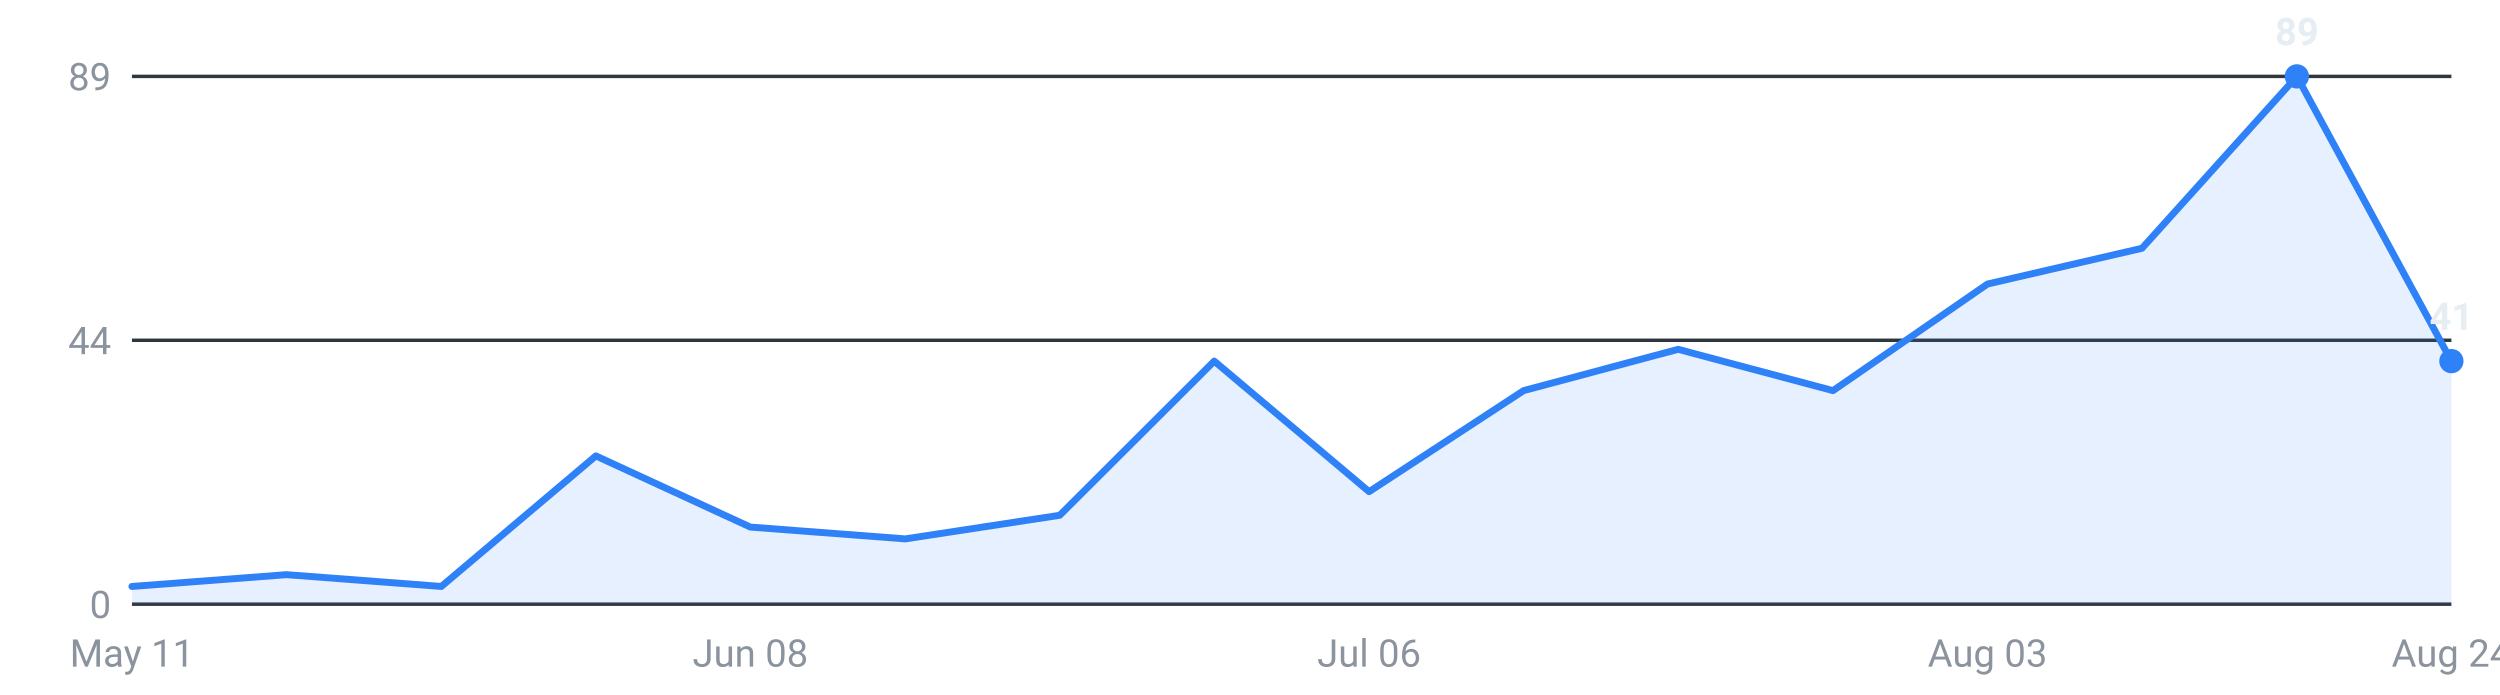
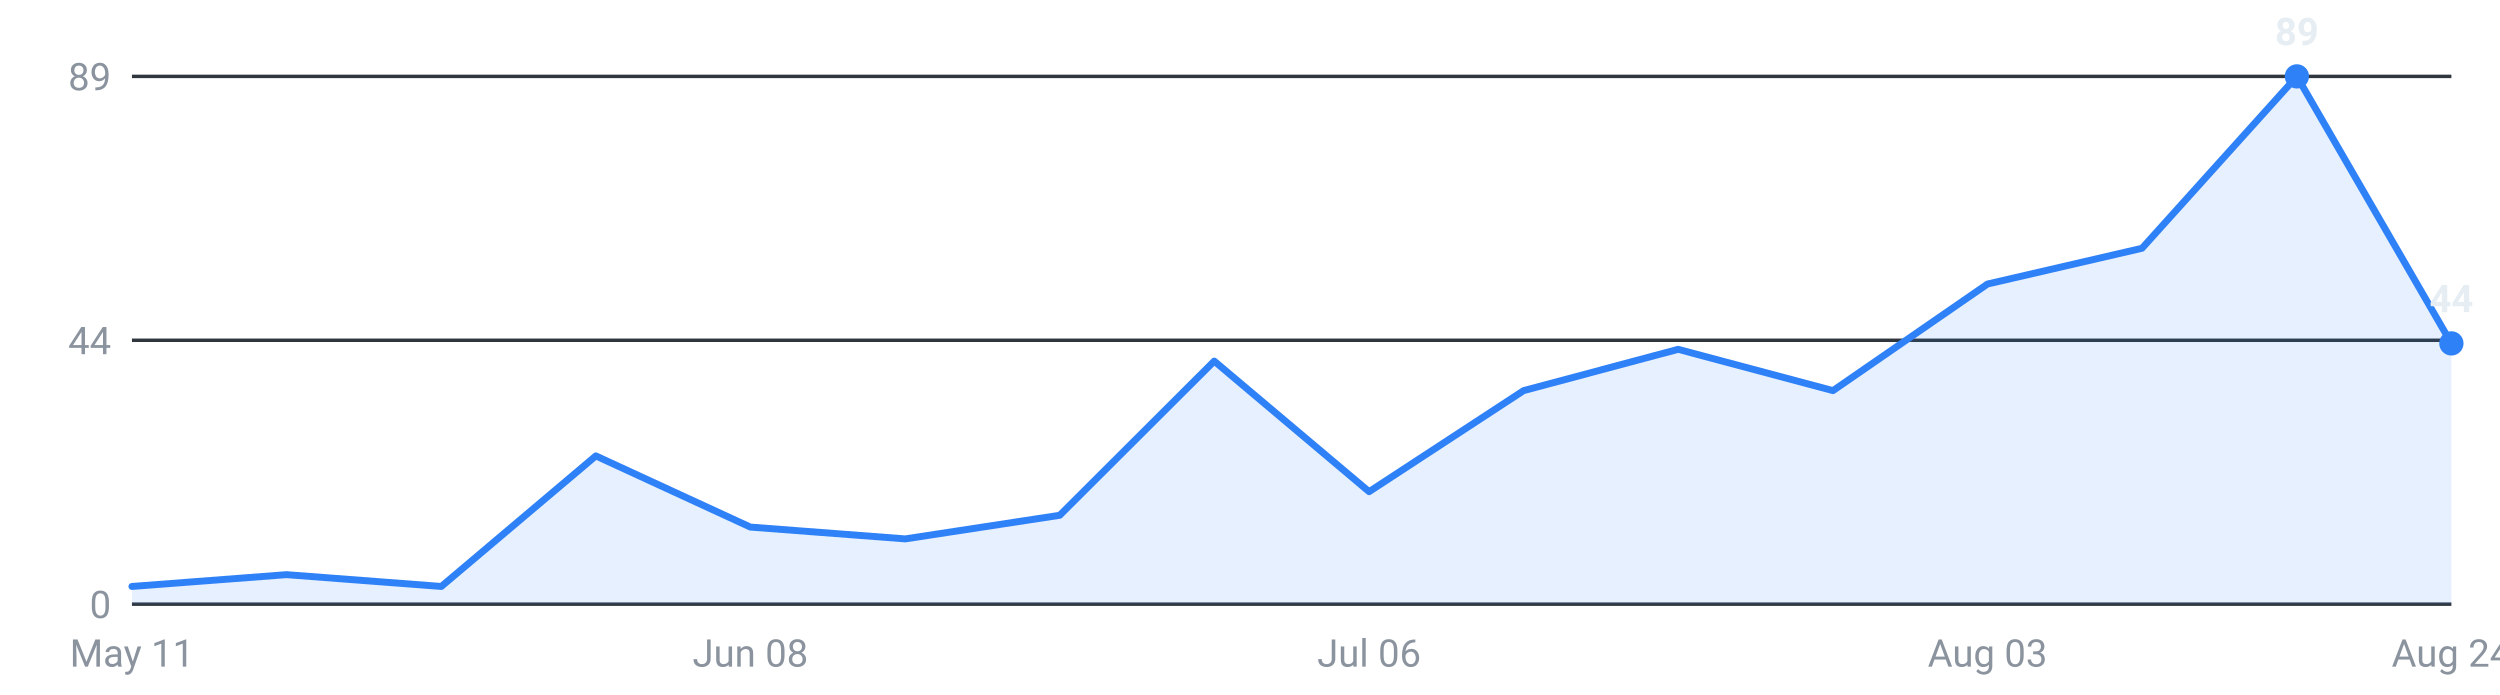
<svg xmlns="http://www.w3.org/2000/svg" viewBox="0 0 720 200" width="720" height="200" role="img" aria-label="Internships posted per week, last 16 weeks">
  <g font-family="-apple-system,Segoe UI,Roboto,sans-serif" font-size="11">
    <line x1="38" y1="174.0" x2="706" y2="174.0" stroke="#30363d" stroke-width="1" />
    <text x="32" y="178.0" text-anchor="end" fill="#8b949e">0</text>
    <line x1="38" y1="98.0" x2="706" y2="98.0" stroke="#30363d" stroke-width="1" />
    <text x="32" y="102.0" text-anchor="end" fill="#8b949e">44</text>
    <line x1="38" y1="22.0" x2="706" y2="22.0" stroke="#30363d" stroke-width="1" />
    <text x="32" y="26.0" text-anchor="end" fill="#8b949e">89</text>
-     <path d="M38.0,174 L38.0,168.9 L82.5,165.5 L127.1,168.9 L171.6,131.3 L216.1,151.8 L260.7,155.2 L305.2,148.4 L349.7,104.0 L394.3,141.6 L438.8,112.5 L483.3,100.6 L527.9,112.5 L572.4,81.8 L616.9,71.5 L661.5,22.0 L706.0,104.0 L706.0,174 Z" fill="#2f81f7" fill-opacity="0.12" />
-     <polyline points="38.0,168.9 82.5,165.5 127.1,168.9 171.6,131.3 216.1,151.8 260.7,155.2 305.2,148.4 349.7,104.0 394.3,141.6 438.8,112.5 483.3,100.6 527.9,112.5 572.4,81.8 616.9,71.5 661.5,22.0 706.0,104.0" fill="none" stroke="#2f81f7" stroke-width="2" stroke-linejoin="round" stroke-linecap="round" />
+     <path d="M38.0,174 L38.0,168.9 L82.5,165.5 L127.1,168.9 L171.6,131.3 L216.1,151.8 L260.7,155.2 L305.2,148.4 L349.7,104.0 L394.3,141.6 L438.8,112.5 L483.3,100.6 L527.9,112.5 L572.4,81.8 L616.9,71.5 L661.5,22.0 L706.0,98.9 L706.0,174 Z" fill="#2f81f7" fill-opacity="0.12" />
+     <polyline points="38.0,168.9 82.5,165.5 127.1,168.9 171.6,131.3 216.1,151.8 260.7,155.2 305.2,148.4 349.7,104.0 394.3,141.6 438.8,112.5 483.3,100.6 527.9,112.5 572.4,81.8 616.9,71.5 661.5,22.0 706.0,98.9" fill="none" stroke="#2f81f7" stroke-width="2" stroke-linejoin="round" stroke-linecap="round" />
    <circle cx="661.5" cy="22.0" r="3.5" fill="#2f81f7" />
    <text x="661.5" y="13.0" text-anchor="middle" fill="#e6edf3" font-weight="600">89</text>
-     <circle cx="706.0" cy="104.0" r="3.5" fill="#2f81f7" />
-     <text x="706.0" y="95.0" text-anchor="middle" fill="#e6edf3" font-weight="600">41</text>
+     <circle cx="706.0" cy="98.9" r="3.5" fill="#2f81f7" />
+     <text x="706.0" y="89.9" text-anchor="middle" fill="#e6edf3" font-weight="600">44</text>
    <text x="38.0" y="192" text-anchor="middle" fill="#8b949e">May 11</text>
    <text x="216.1" y="192" text-anchor="middle" fill="#8b949e">Jun 08</text>
    <text x="394.3" y="192" text-anchor="middle" fill="#8b949e">Jul 06</text>
    <text x="572.4" y="192" text-anchor="middle" fill="#8b949e">Aug 03</text>
    <text x="706.0" y="192" text-anchor="middle" fill="#8b949e">Aug 24</text>
  </g>
</svg>
